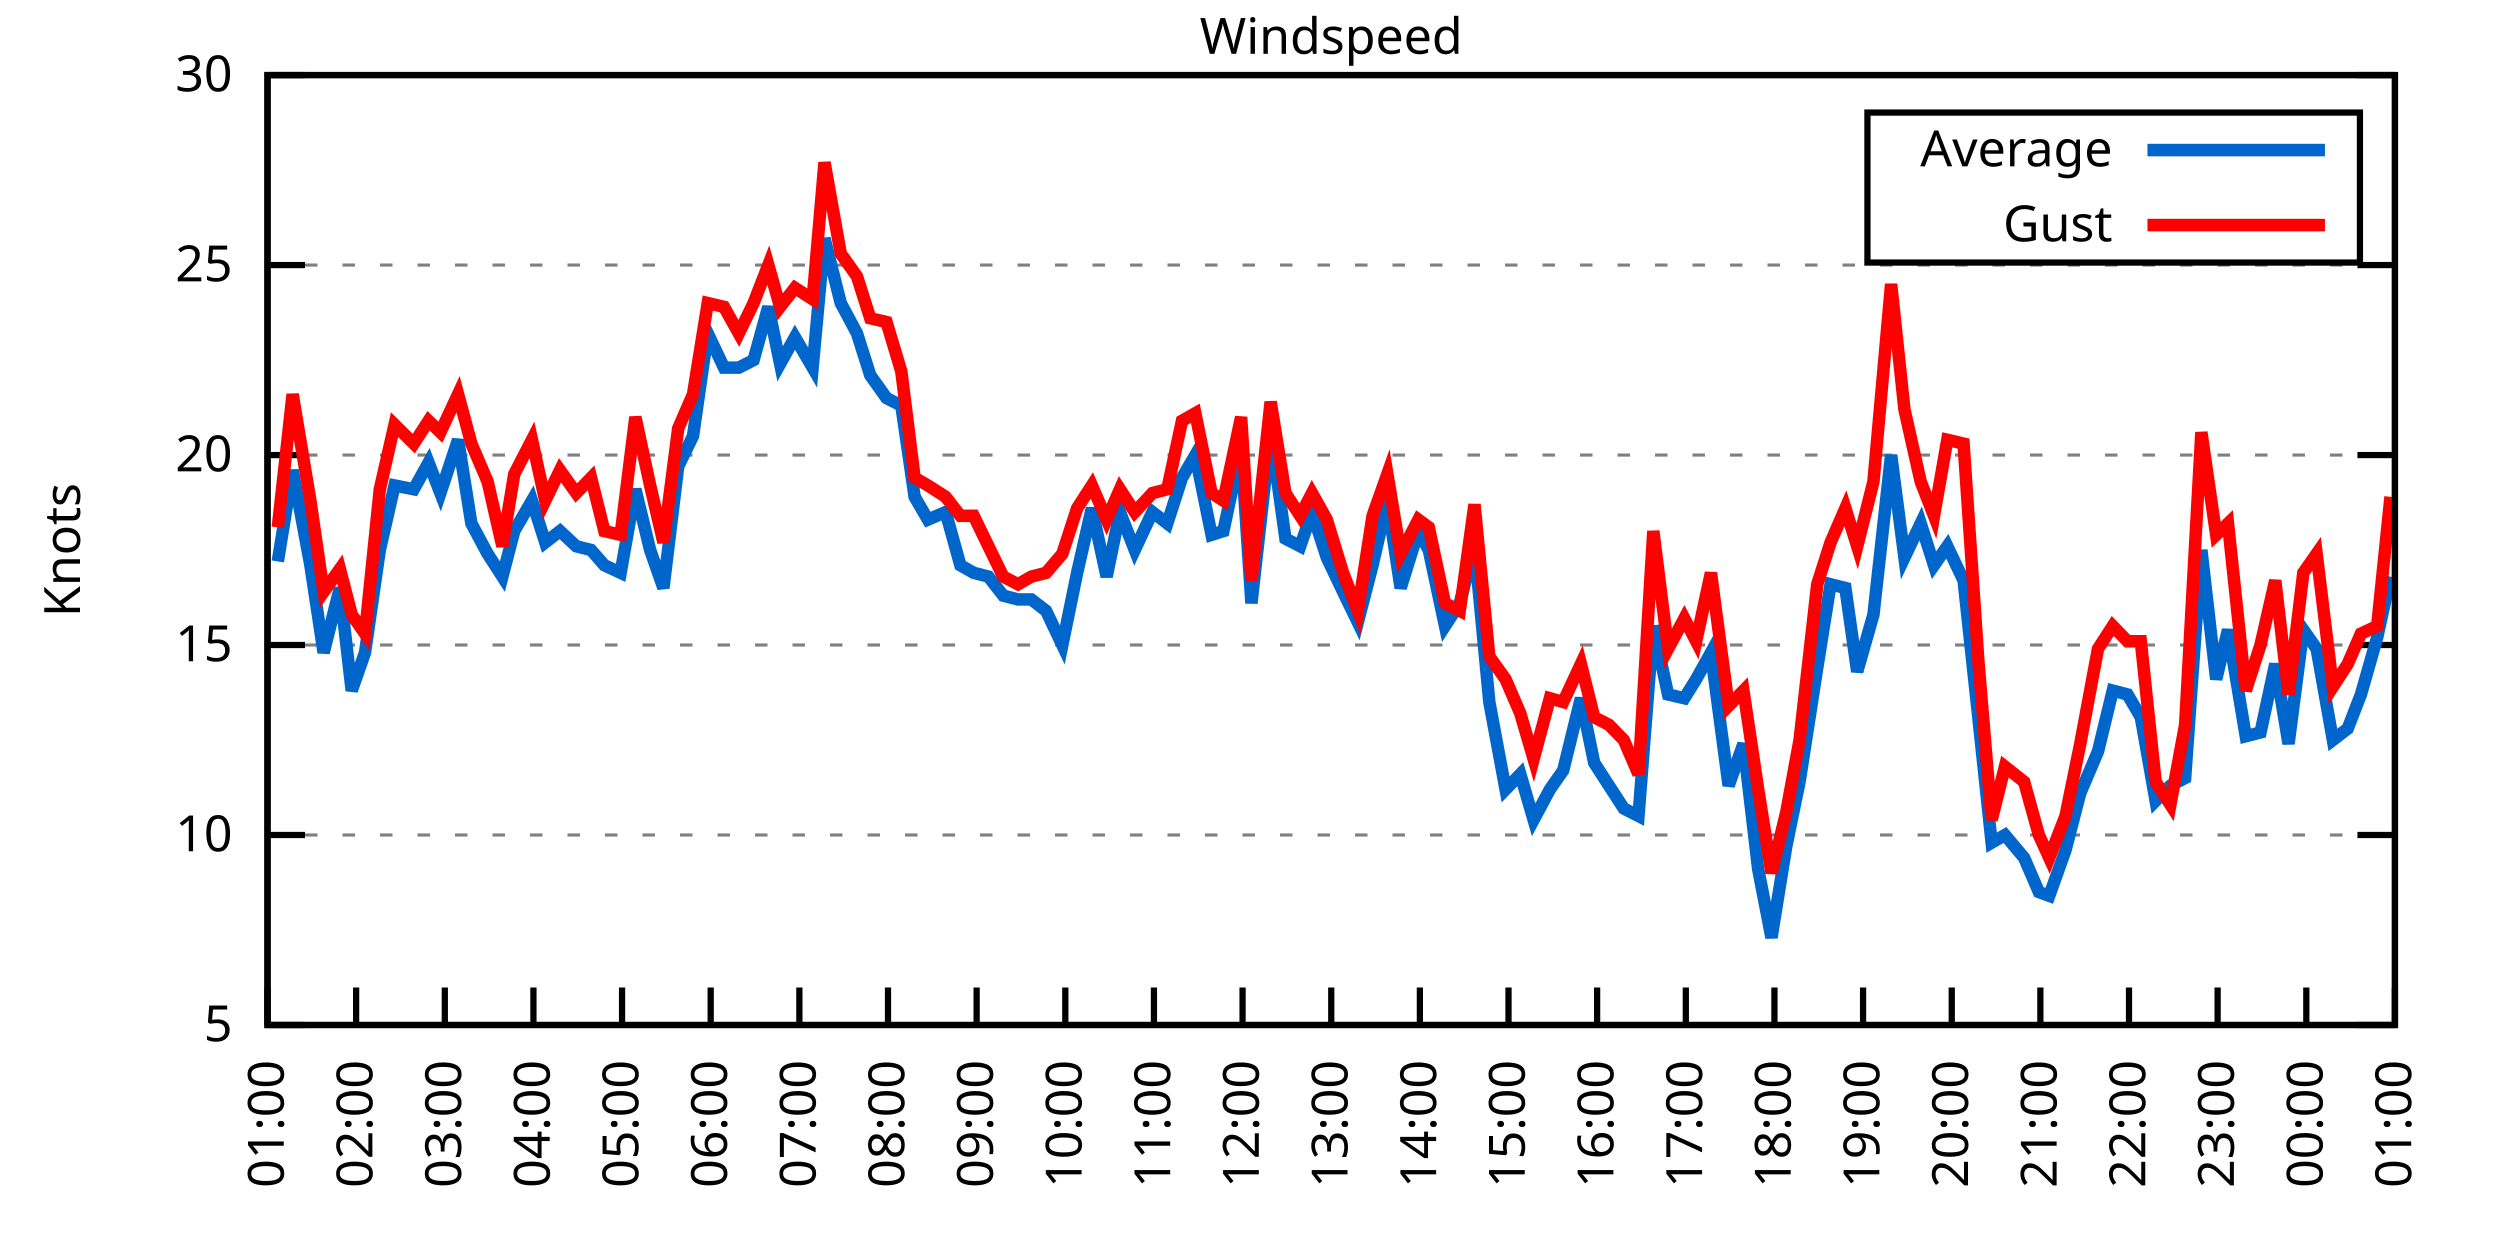
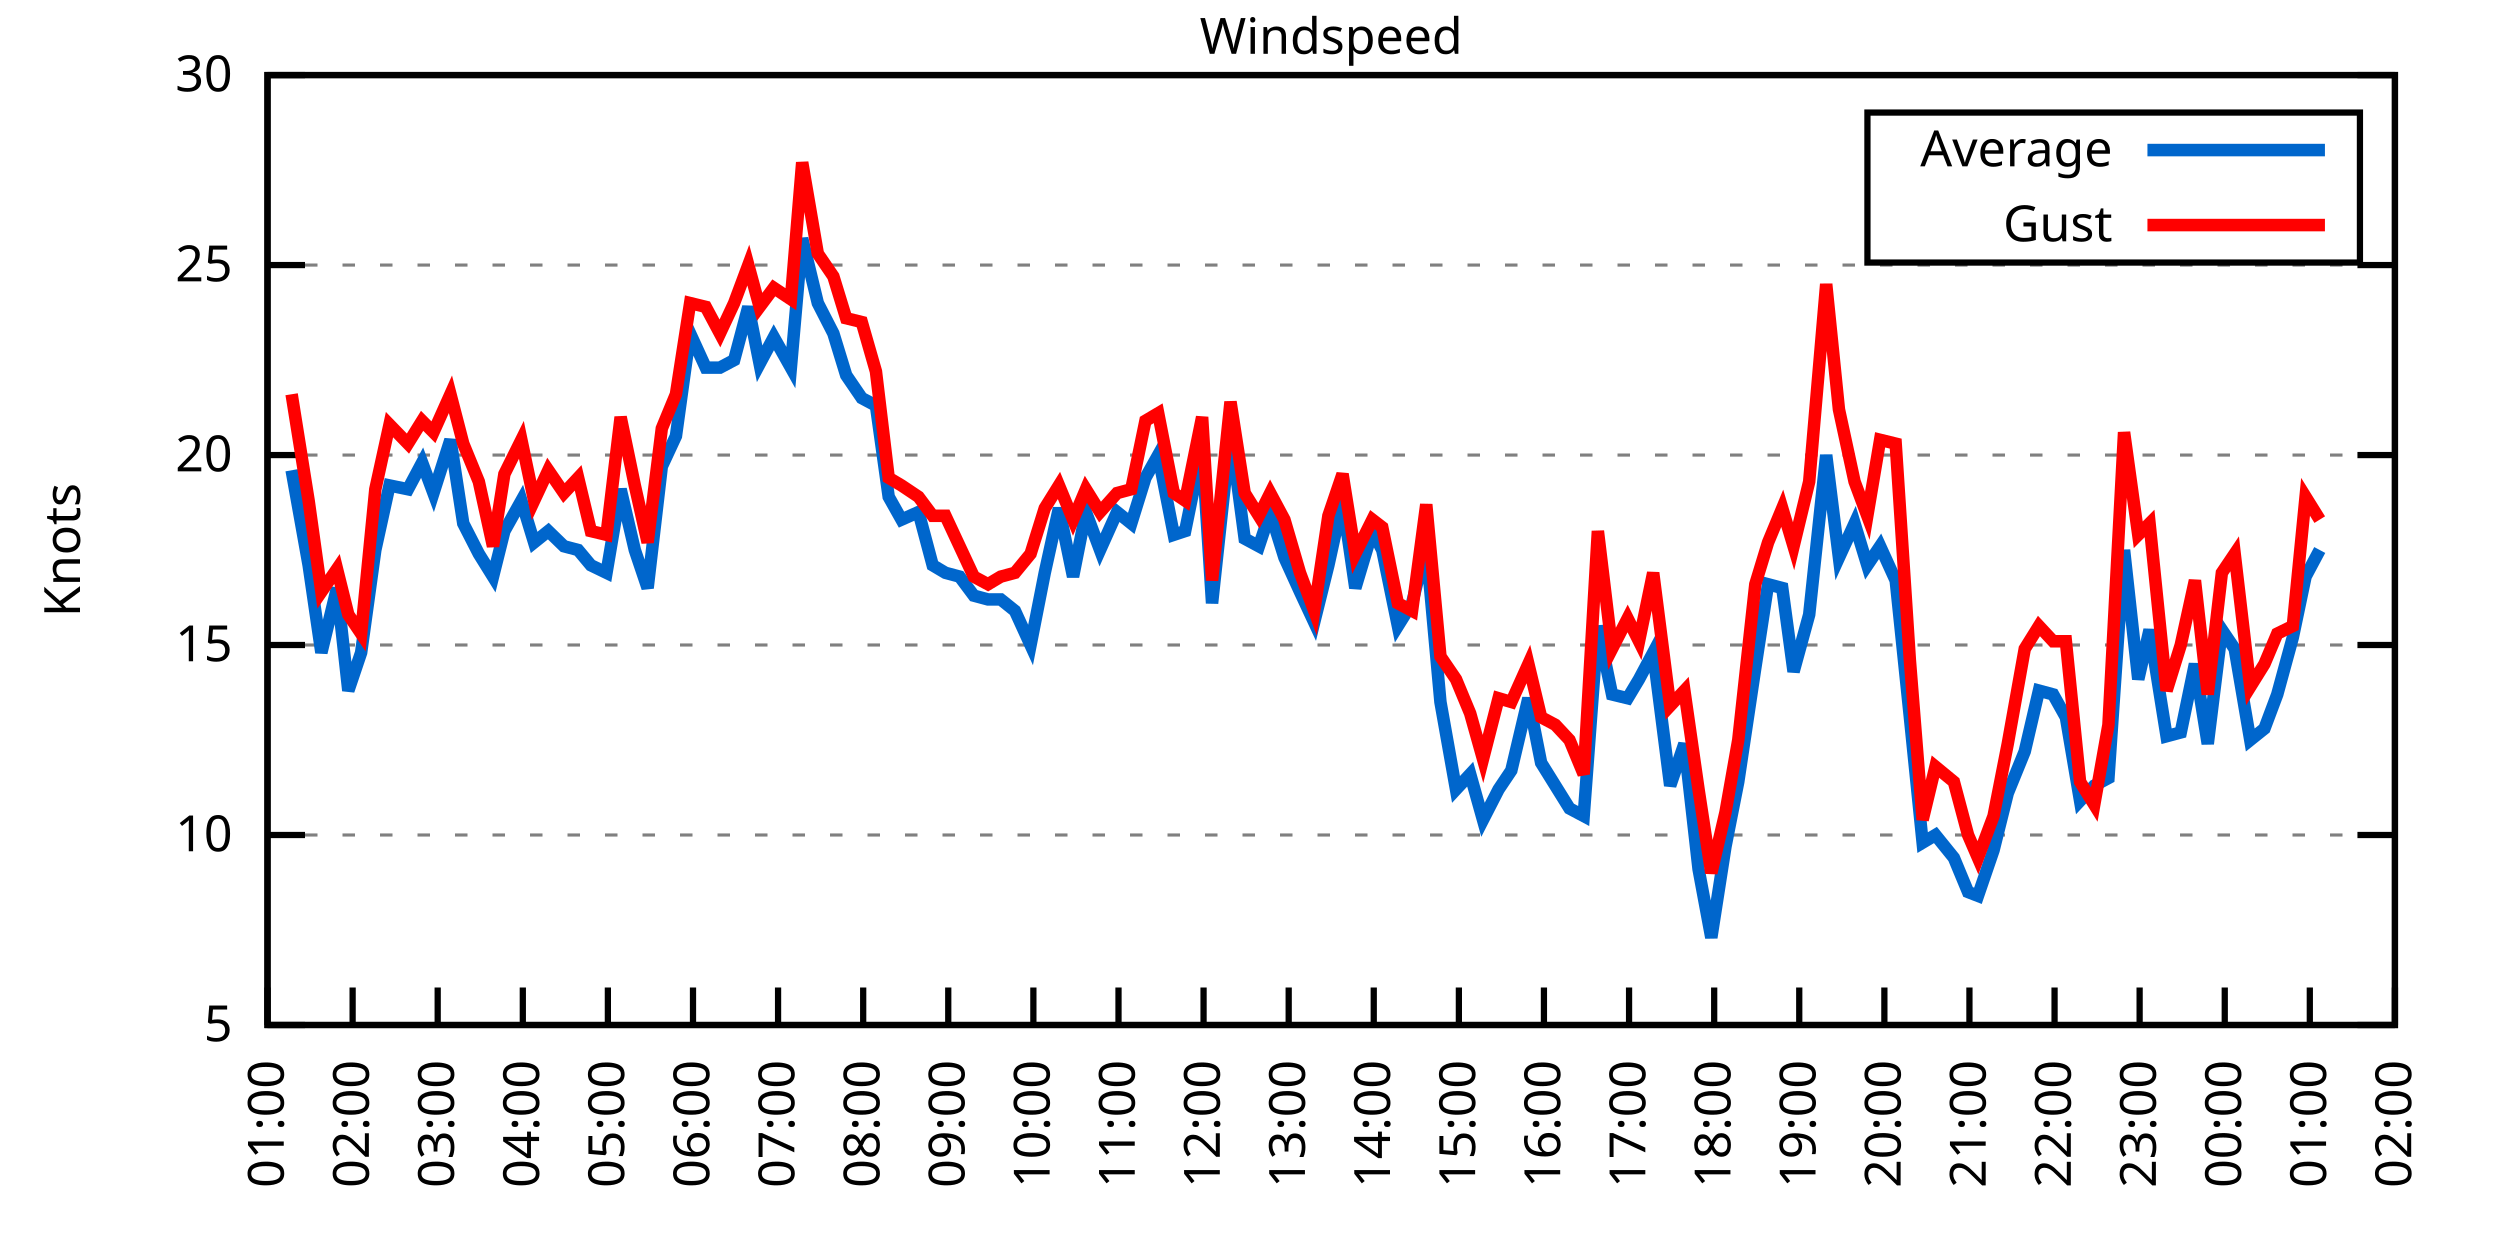
<svg xmlns="http://www.w3.org/2000/svg" xmlns:xlink="http://www.w3.org/1999/xlink" width="400" height="200" viewBox="0 0 400 200">
  <g id="gnuplot_canvas">
    <rect x="0" y="0" width="400" height="200" fill="none" />
    <defs>
      <circle id="gpDot" r="0.5" stroke-width="0.5" stroke="currentColor" />
      <path id="gpPt0" stroke-width="0.333" stroke="currentColor" d="M-1,0 h2 M0,-1 v2" />
      <path id="gpPt1" stroke-width="0.333" stroke="currentColor" d="M-1,-1 L1,1 M1,-1 L-1,1" />
      <path id="gpPt2" stroke-width="0.333" stroke="currentColor" d="M-1,0 L1,0 M0,-1 L0,1 M-1,-1 L1,1 M-1,1 L1,-1" />
      <rect id="gpPt3" stroke-width="0.333" stroke="currentColor" x="-1" y="-1" width="2" height="2" />
      <rect id="gpPt4" stroke-width="0.333" stroke="currentColor" fill="currentColor" x="-1" y="-1" width="2" height="2" />
      <circle id="gpPt5" stroke-width="0.333" stroke="currentColor" cx="0" cy="0" r="1" />
      <use xlink:href="#gpPt5" id="gpPt6" fill="currentColor" stroke="none" />
      <path id="gpPt7" stroke-width="0.333" stroke="currentColor" d="M0,-1.33 L-1.33,0.67 L1.33,0.67 z" />
      <use xlink:href="#gpPt7" id="gpPt8" fill="currentColor" stroke="none" />
      <use xlink:href="#gpPt7" id="gpPt9" stroke="currentColor" transform="rotate(180)" />
      <use xlink:href="#gpPt9" id="gpPt10" fill="currentColor" stroke="none" />
      <use xlink:href="#gpPt3" id="gpPt11" stroke="currentColor" transform="rotate(45)" />
      <use xlink:href="#gpPt11" id="gpPt12" fill="currentColor" stroke="none" />
      <path id="gpPt13" stroke-width="0.333" stroke="currentColor" d="M0,1.330 L1.265,0.411 L0.782,-1.067 L-0.782,-1.076 L-1.265,0.411 z" />
      <use xlink:href="#gpPt13" id="gpPt14" fill="currentColor" stroke="none" />
      <filter id="textbox" filterUnits="objectBoundingBox" x="0" y="0" height="1" width="1">
        <feFlood flood-color="white" flood-opacity="1" result="bgnd" />
        <feComposite in="SourceGraphic" in2="bgnd" operator="atop" />
      </filter>
      <filter id="greybox" filterUnits="objectBoundingBox" x="0" y="0" height="1" width="1">
        <feFlood flood-color="lightgrey" flood-opacity="1" result="grey" />
        <feComposite in="SourceGraphic" in2="grey" operator="atop" />
      </filter>
    </defs>
    <g fill="none" color="white" stroke="currentColor" stroke-width="1.00" stroke-linecap="butt" stroke-linejoin="miter">
</g>
    <g fill="none" color="black" stroke="currentColor" stroke-width="1.00" stroke-linecap="butt" stroke-linejoin="miter">
      <g stroke="none" shape-rendering="crispEdges">
        <polygon fill="rgb(255, 255, 255)" points="42.80,164.00 383.18,164.00 383.18,12.02 42.80,12.02 " />
      </g>
    </g>
    <g fill="none" color="black" stroke="currentColor" stroke-width="1.00" stroke-linecap="butt" stroke-linejoin="miter">
</g>
    <g fill="none" color="black" stroke="black" stroke-width="0.50" stroke-linecap="butt" stroke-linejoin="miter">
</g>
    <g fill="none" color="gray" stroke="currentColor" stroke-width="0.50" stroke-linecap="butt" stroke-linejoin="miter">
      <path stroke="gray" stroke-dasharray="2,4" class="gridline" d="M42.80,164.00 L383.19,164.00  " />
    </g>
    <g fill="none" color="gray" stroke="gray" stroke-width="1.00" stroke-linecap="butt" stroke-linejoin="miter">
</g>
    <g fill="none" color="black" stroke="currentColor" stroke-width="1.00" stroke-linecap="butt" stroke-linejoin="miter">
      <path stroke="black" d="M42.80,164.00 L48.80,164.00 M383.19,164.00 L377.19,164.00  " />
      <g transform="translate(37.20,166.60)" stroke="none" fill="black" font-family="Sans" font-size="8.00" text-anchor="end">
        <text>
          <tspan font-family="Sans"> 5</tspan>
        </text>
      </g>
    </g>
    <g fill="none" color="black" stroke="currentColor" stroke-width="1.00" stroke-linecap="butt" stroke-linejoin="miter">
</g>
    <g fill="none" color="black" stroke="black" stroke-width="0.50" stroke-linecap="butt" stroke-linejoin="miter">
</g>
    <g fill="none" color="gray" stroke="currentColor" stroke-width="0.50" stroke-linecap="butt" stroke-linejoin="miter">
      <path stroke="gray" stroke-dasharray="2,4" class="gridline" d="M42.80,133.60 L383.19,133.60  " />
    </g>
    <g fill="none" color="gray" stroke="gray" stroke-width="1.00" stroke-linecap="butt" stroke-linejoin="miter">
</g>
    <g fill="none" color="black" stroke="currentColor" stroke-width="1.00" stroke-linecap="butt" stroke-linejoin="miter">
      <path stroke="black" d="M42.80,133.60 L48.80,133.60 M383.19,133.60 L377.19,133.60  " />
      <g transform="translate(37.20,136.20)" stroke="none" fill="black" font-family="Sans" font-size="8.00" text-anchor="end">
        <text>
          <tspan font-family="Sans"> 10</tspan>
        </text>
      </g>
    </g>
    <g fill="none" color="black" stroke="currentColor" stroke-width="1.00" stroke-linecap="butt" stroke-linejoin="miter">
</g>
    <g fill="none" color="black" stroke="black" stroke-width="0.50" stroke-linecap="butt" stroke-linejoin="miter">
</g>
    <g fill="none" color="gray" stroke="currentColor" stroke-width="0.50" stroke-linecap="butt" stroke-linejoin="miter">
      <path stroke="gray" stroke-dasharray="2,4" class="gridline" d="M42.80,103.20 L383.19,103.20  " />
    </g>
    <g fill="none" color="gray" stroke="gray" stroke-width="1.00" stroke-linecap="butt" stroke-linejoin="miter">
</g>
    <g fill="none" color="black" stroke="currentColor" stroke-width="1.00" stroke-linecap="butt" stroke-linejoin="miter">
      <path stroke="black" d="M42.80,103.20 L48.80,103.20 M383.19,103.20 L377.19,103.20  " />
      <g transform="translate(37.20,105.80)" stroke="none" fill="black" font-family="Sans" font-size="8.00" text-anchor="end">
        <text>
          <tspan font-family="Sans"> 15</tspan>
        </text>
      </g>
    </g>
    <g fill="none" color="black" stroke="currentColor" stroke-width="1.00" stroke-linecap="butt" stroke-linejoin="miter">
</g>
    <g fill="none" color="black" stroke="black" stroke-width="0.50" stroke-linecap="butt" stroke-linejoin="miter">
</g>
    <g fill="none" color="gray" stroke="currentColor" stroke-width="0.50" stroke-linecap="butt" stroke-linejoin="miter">
      <path stroke="gray" stroke-dasharray="2,4" class="gridline" d="M42.80,72.81 L383.19,72.81  " />
    </g>
    <g fill="none" color="gray" stroke="gray" stroke-width="1.00" stroke-linecap="butt" stroke-linejoin="miter">
</g>
    <g fill="none" color="black" stroke="currentColor" stroke-width="1.00" stroke-linecap="butt" stroke-linejoin="miter">
      <path stroke="black" d="M42.80,72.81 L48.80,72.81 M383.19,72.81 L377.19,72.81  " />
      <g transform="translate(37.20,75.41)" stroke="none" fill="black" font-family="Sans" font-size="8.00" text-anchor="end">
        <text>
          <tspan font-family="Sans"> 20</tspan>
        </text>
      </g>
    </g>
    <g fill="none" color="black" stroke="currentColor" stroke-width="1.00" stroke-linecap="butt" stroke-linejoin="miter">
</g>
    <g fill="none" color="black" stroke="black" stroke-width="0.50" stroke-linecap="butt" stroke-linejoin="miter">
</g>
    <g fill="none" color="gray" stroke="currentColor" stroke-width="0.50" stroke-linecap="butt" stroke-linejoin="miter">
      <path stroke="gray" stroke-dasharray="2,4" class="gridline" d="M42.80,42.41 L383.19,42.41  " />
    </g>
    <g fill="none" color="gray" stroke="gray" stroke-width="1.00" stroke-linecap="butt" stroke-linejoin="miter">
</g>
    <g fill="none" color="black" stroke="currentColor" stroke-width="1.00" stroke-linecap="butt" stroke-linejoin="miter">
      <path stroke="black" d="M42.80,42.41 L48.80,42.41 M383.19,42.41 L377.19,42.41  " />
      <g transform="translate(37.20,45.01)" stroke="none" fill="black" font-family="Sans" font-size="8.00" text-anchor="end">
        <text>
          <tspan font-family="Sans"> 25</tspan>
        </text>
      </g>
    </g>
    <g fill="none" color="black" stroke="currentColor" stroke-width="1.00" stroke-linecap="butt" stroke-linejoin="miter">
</g>
    <g fill="none" color="black" stroke="black" stroke-width="0.50" stroke-linecap="butt" stroke-linejoin="miter">
</g>
    <g fill="none" color="gray" stroke="currentColor" stroke-width="0.50" stroke-linecap="butt" stroke-linejoin="miter">
      <path stroke="gray" stroke-dasharray="2,4" class="gridline" d="M42.80,12.01 L383.19,12.01  " />
    </g>
    <g fill="none" color="gray" stroke="gray" stroke-width="1.00" stroke-linecap="butt" stroke-linejoin="miter">
</g>
    <g fill="none" color="black" stroke="currentColor" stroke-width="1.00" stroke-linecap="butt" stroke-linejoin="miter">
      <path stroke="black" d="M42.80,12.01 L48.80,12.01 M383.19,12.01 L377.19,12.01  " />
      <g transform="translate(37.20,14.61)" stroke="none" fill="black" font-family="Sans" font-size="8.00" text-anchor="end">
        <text>
          <tspan font-family="Sans"> 30</tspan>
        </text>
      </g>
    </g>
    <g fill="none" color="black" stroke="currentColor" stroke-width="1.00" stroke-linecap="butt" stroke-linejoin="miter">
      <path stroke="black" d="M42.80,164.00 L42.80,158.00  " />
      <g transform="translate(45.40,169.60) rotate(270.00)" stroke="none" fill="black" font-family="Sans" font-size="8.00" text-anchor="end">
        <text>
          <tspan font-family="Sans">01:00</tspan>
        </text>
      </g>
    </g>
    <g fill="none" color="black" stroke="currentColor" stroke-width="1.00" stroke-linecap="butt" stroke-linejoin="miter">
-       <path stroke="black" d="M56.98,164.00 L56.98,158.00  " />
-       <g transform="translate(59.58,169.60) rotate(270.00)" stroke="none" fill="black" font-family="Sans" font-size="8.00" text-anchor="end">
+       <path stroke="black" d="M56.42,164.00 L56.42,158.00  " />
+       <g transform="translate(59.02,169.60) rotate(270.00)" stroke="none" fill="black" font-family="Sans" font-size="8.00" text-anchor="end">
        <text>
          <tspan font-family="Sans">02:00</tspan>
        </text>
      </g>
    </g>
    <g fill="none" color="black" stroke="currentColor" stroke-width="1.00" stroke-linecap="butt" stroke-linejoin="miter">
-       <path stroke="black" d="M71.17,164.00 L71.17,158.00  " />
-       <g transform="translate(73.77,169.60) rotate(270.00)" stroke="none" fill="black" font-family="Sans" font-size="8.00" text-anchor="end">
+       <path stroke="black" d="M70.03,164.00 L70.03,158.00  " />
+       <g transform="translate(72.63,169.60) rotate(270.00)" stroke="none" fill="black" font-family="Sans" font-size="8.00" text-anchor="end">
        <text>
          <tspan font-family="Sans">03:00</tspan>
        </text>
      </g>
    </g>
    <g fill="none" color="black" stroke="currentColor" stroke-width="1.00" stroke-linecap="butt" stroke-linejoin="miter">
-       <path stroke="black" d="M85.35,164.00 L85.35,158.00  " />
-       <g transform="translate(87.95,169.60) rotate(270.00)" stroke="none" fill="black" font-family="Sans" font-size="8.00" text-anchor="end">
+       <path stroke="black" d="M83.65,164.00 L83.65,158.00  " />
+       <g transform="translate(86.25,169.60) rotate(270.00)" stroke="none" fill="black" font-family="Sans" font-size="8.00" text-anchor="end">
        <text>
          <tspan font-family="Sans">04:00</tspan>
        </text>
      </g>
    </g>
    <g fill="none" color="black" stroke="currentColor" stroke-width="1.00" stroke-linecap="butt" stroke-linejoin="miter">
-       <path stroke="black" d="M99.53,164.00 L99.53,158.00  " />
-       <g transform="translate(102.13,169.60) rotate(270.00)" stroke="none" fill="black" font-family="Sans" font-size="8.00" text-anchor="end">
+       <path stroke="black" d="M97.26,164.00 L97.26,158.00  " />
+       <g transform="translate(99.86,169.60) rotate(270.00)" stroke="none" fill="black" font-family="Sans" font-size="8.00" text-anchor="end">
        <text>
          <tspan font-family="Sans">05:00</tspan>
        </text>
      </g>
    </g>
    <g fill="none" color="black" stroke="currentColor" stroke-width="1.00" stroke-linecap="butt" stroke-linejoin="miter">
-       <path stroke="black" d="M113.71,164.00 L113.71,158.00  " />
-       <g transform="translate(116.31,169.60) rotate(270.00)" stroke="none" fill="black" font-family="Sans" font-size="8.00" text-anchor="end">
+       <path stroke="black" d="M110.88,164.00 L110.88,158.00  " />
+       <g transform="translate(113.48,169.60) rotate(270.00)" stroke="none" fill="black" font-family="Sans" font-size="8.00" text-anchor="end">
        <text>
          <tspan font-family="Sans">06:00</tspan>
        </text>
      </g>
    </g>
    <g fill="none" color="black" stroke="currentColor" stroke-width="1.00" stroke-linecap="butt" stroke-linejoin="miter">
-       <path stroke="black" d="M127.90,164.00 L127.90,158.00  " />
-       <g transform="translate(130.50,169.60) rotate(270.00)" stroke="none" fill="black" font-family="Sans" font-size="8.00" text-anchor="end">
+       <path stroke="black" d="M124.49,164.00 L124.49,158.00  " />
+       <g transform="translate(127.09,169.60) rotate(270.00)" stroke="none" fill="black" font-family="Sans" font-size="8.00" text-anchor="end">
        <text>
          <tspan font-family="Sans">07:00</tspan>
        </text>
      </g>
    </g>
    <g fill="none" color="black" stroke="currentColor" stroke-width="1.00" stroke-linecap="butt" stroke-linejoin="miter">
-       <path stroke="black" d="M142.08,164.00 L142.08,158.00  " />
-       <g transform="translate(144.68,169.60) rotate(270.00)" stroke="none" fill="black" font-family="Sans" font-size="8.00" text-anchor="end">
+       <path stroke="black" d="M138.11,164.00 L138.11,158.00  " />
+       <g transform="translate(140.71,169.60) rotate(270.00)" stroke="none" fill="black" font-family="Sans" font-size="8.00" text-anchor="end">
        <text>
          <tspan font-family="Sans">08:00</tspan>
        </text>
      </g>
    </g>
    <g fill="none" color="black" stroke="currentColor" stroke-width="1.00" stroke-linecap="butt" stroke-linejoin="miter">
-       <path stroke="black" d="M156.26,164.00 L156.26,158.00  " />
-       <g transform="translate(158.86,169.60) rotate(270.00)" stroke="none" fill="black" font-family="Sans" font-size="8.00" text-anchor="end">
+       <path stroke="black" d="M151.72,164.00 L151.72,158.00  " />
+       <g transform="translate(154.32,169.60) rotate(270.00)" stroke="none" fill="black" font-family="Sans" font-size="8.00" text-anchor="end">
        <text>
          <tspan font-family="Sans">09:00</tspan>
        </text>
      </g>
    </g>
    <g fill="none" color="black" stroke="currentColor" stroke-width="1.00" stroke-linecap="butt" stroke-linejoin="miter">
-       <path stroke="black" d="M170.45,164.00 L170.45,158.00  " />
-       <g transform="translate(173.05,169.60) rotate(270.00)" stroke="none" fill="black" font-family="Sans" font-size="8.00" text-anchor="end">
+       <path stroke="black" d="M165.34,164.00 L165.34,158.00  " />
+       <g transform="translate(167.94,169.60) rotate(270.00)" stroke="none" fill="black" font-family="Sans" font-size="8.00" text-anchor="end">
        <text>
          <tspan font-family="Sans">10:00</tspan>
        </text>
      </g>
    </g>
    <g fill="none" color="black" stroke="currentColor" stroke-width="1.00" stroke-linecap="butt" stroke-linejoin="miter">
-       <path stroke="black" d="M184.63,164.00 L184.63,158.00  " />
-       <g transform="translate(187.23,169.60) rotate(270.00)" stroke="none" fill="black" font-family="Sans" font-size="8.00" text-anchor="end">
+       <path stroke="black" d="M178.96,164.00 L178.96,158.00  " />
+       <g transform="translate(181.56,169.60) rotate(270.00)" stroke="none" fill="black" font-family="Sans" font-size="8.00" text-anchor="end">
        <text>
          <tspan font-family="Sans">11:00</tspan>
        </text>
      </g>
    </g>
    <g fill="none" color="black" stroke="currentColor" stroke-width="1.00" stroke-linecap="butt" stroke-linejoin="miter">
-       <path stroke="black" d="M198.81,164.00 L198.81,158.00  " />
-       <g transform="translate(201.41,169.60) rotate(270.00)" stroke="none" fill="black" font-family="Sans" font-size="8.00" text-anchor="end">
+       <path stroke="black" d="M192.57,164.00 L192.57,158.00  " />
+       <g transform="translate(195.17,169.60) rotate(270.00)" stroke="none" fill="black" font-family="Sans" font-size="8.00" text-anchor="end">
        <text>
          <tspan font-family="Sans">12:00</tspan>
        </text>
      </g>
    </g>
    <g fill="none" color="black" stroke="currentColor" stroke-width="1.00" stroke-linecap="butt" stroke-linejoin="miter">
-       <path stroke="black" d="M213.00,164.00 L213.00,158.00  " />
-       <g transform="translate(215.60,169.60) rotate(270.00)" stroke="none" fill="black" font-family="Sans" font-size="8.00" text-anchor="end">
+       <path stroke="black" d="M206.19,164.00 L206.19,158.00  " />
+       <g transform="translate(208.79,169.60) rotate(270.00)" stroke="none" fill="black" font-family="Sans" font-size="8.00" text-anchor="end">
        <text>
          <tspan font-family="Sans">13:00</tspan>
        </text>
      </g>
    </g>
    <g fill="none" color="black" stroke="currentColor" stroke-width="1.00" stroke-linecap="butt" stroke-linejoin="miter">
-       <path stroke="black" d="M227.18,164.00 L227.18,158.00  " />
-       <g transform="translate(229.78,169.60) rotate(270.00)" stroke="none" fill="black" font-family="Sans" font-size="8.00" text-anchor="end">
+       <path stroke="black" d="M219.80,164.00 L219.80,158.00  " />
+       <g transform="translate(222.40,169.60) rotate(270.00)" stroke="none" fill="black" font-family="Sans" font-size="8.00" text-anchor="end">
        <text>
          <tspan font-family="Sans">14:00</tspan>
        </text>
      </g>
    </g>
    <g fill="none" color="black" stroke="currentColor" stroke-width="1.00" stroke-linecap="butt" stroke-linejoin="miter">
-       <path stroke="black" d="M241.36,164.00 L241.36,158.00  " />
-       <g transform="translate(243.96,169.60) rotate(270.00)" stroke="none" fill="black" font-family="Sans" font-size="8.00" text-anchor="end">
+       <path stroke="black" d="M233.42,164.00 L233.42,158.00  " />
+       <g transform="translate(236.02,169.60) rotate(270.00)" stroke="none" fill="black" font-family="Sans" font-size="8.00" text-anchor="end">
        <text>
          <tspan font-family="Sans">15:00</tspan>
        </text>
      </g>
    </g>
    <g fill="none" color="black" stroke="currentColor" stroke-width="1.00" stroke-linecap="butt" stroke-linejoin="miter">
-       <path stroke="black" d="M255.54,164.00 L255.54,158.00  " />
-       <g transform="translate(258.14,169.60) rotate(270.00)" stroke="none" fill="black" font-family="Sans" font-size="8.00" text-anchor="end">
+       <path stroke="black" d="M247.03,164.00 L247.03,158.00  " />
+       <g transform="translate(249.63,169.60) rotate(270.00)" stroke="none" fill="black" font-family="Sans" font-size="8.00" text-anchor="end">
        <text>
          <tspan font-family="Sans">16:00</tspan>
        </text>
      </g>
    </g>
    <g fill="none" color="black" stroke="currentColor" stroke-width="1.00" stroke-linecap="butt" stroke-linejoin="miter">
-       <path stroke="black" d="M269.73,164.00 L269.73,158.00  " />
-       <g transform="translate(272.33,169.60) rotate(270.00)" stroke="none" fill="black" font-family="Sans" font-size="8.00" text-anchor="end">
+       <path stroke="black" d="M260.65,164.00 L260.65,158.00  " />
+       <g transform="translate(263.25,169.60) rotate(270.00)" stroke="none" fill="black" font-family="Sans" font-size="8.00" text-anchor="end">
        <text>
          <tspan font-family="Sans">17:00</tspan>
        </text>
      </g>
    </g>
    <g fill="none" color="black" stroke="currentColor" stroke-width="1.00" stroke-linecap="butt" stroke-linejoin="miter">
-       <path stroke="black" d="M283.91,164.00 L283.91,158.00  " />
-       <g transform="translate(286.51,169.60) rotate(270.00)" stroke="none" fill="black" font-family="Sans" font-size="8.00" text-anchor="end">
+       <path stroke="black" d="M274.27,164.00 L274.27,158.00  " />
+       <g transform="translate(276.87,169.60) rotate(270.00)" stroke="none" fill="black" font-family="Sans" font-size="8.00" text-anchor="end">
        <text>
          <tspan font-family="Sans">18:00</tspan>
        </text>
      </g>
    </g>
    <g fill="none" color="black" stroke="currentColor" stroke-width="1.00" stroke-linecap="butt" stroke-linejoin="miter">
-       <path stroke="black" d="M298.09,164.00 L298.09,158.00  " />
-       <g transform="translate(300.69,169.60) rotate(270.00)" stroke="none" fill="black" font-family="Sans" font-size="8.00" text-anchor="end">
+       <path stroke="black" d="M287.88,164.00 L287.88,158.00  " />
+       <g transform="translate(290.48,169.60) rotate(270.00)" stroke="none" fill="black" font-family="Sans" font-size="8.00" text-anchor="end">
        <text>
          <tspan font-family="Sans">19:00</tspan>
        </text>
      </g>
    </g>
    <g fill="none" color="black" stroke="currentColor" stroke-width="1.00" stroke-linecap="butt" stroke-linejoin="miter">
-       <path stroke="black" d="M312.28,164.00 L312.28,158.00  " />
-       <g transform="translate(314.88,169.60) rotate(270.00)" stroke="none" fill="black" font-family="Sans" font-size="8.00" text-anchor="end">
+       <path stroke="black" d="M301.50,164.00 L301.50,158.00  " />
+       <g transform="translate(304.10,169.60) rotate(270.00)" stroke="none" fill="black" font-family="Sans" font-size="8.00" text-anchor="end">
        <text>
          <tspan font-family="Sans">20:00</tspan>
        </text>
      </g>
    </g>
    <g fill="none" color="black" stroke="currentColor" stroke-width="1.00" stroke-linecap="butt" stroke-linejoin="miter">
-       <path stroke="black" d="M326.46,164.00 L326.46,158.00  " />
-       <g transform="translate(329.06,169.60) rotate(270.00)" stroke="none" fill="black" font-family="Sans" font-size="8.00" text-anchor="end">
+       <path stroke="black" d="M315.11,164.00 L315.11,158.00  " />
+       <g transform="translate(317.71,169.60) rotate(270.00)" stroke="none" fill="black" font-family="Sans" font-size="8.00" text-anchor="end">
        <text>
          <tspan font-family="Sans">21:00</tspan>
        </text>
      </g>
    </g>
    <g fill="none" color="black" stroke="currentColor" stroke-width="1.00" stroke-linecap="butt" stroke-linejoin="miter">
-       <path stroke="black" d="M340.64,164.00 L340.64,158.00  " />
-       <g transform="translate(343.24,169.60) rotate(270.00)" stroke="none" fill="black" font-family="Sans" font-size="8.00" text-anchor="end">
+       <path stroke="black" d="M328.73,164.00 L328.73,158.00  " />
+       <g transform="translate(331.33,169.60) rotate(270.00)" stroke="none" fill="black" font-family="Sans" font-size="8.00" text-anchor="end">
        <text>
          <tspan font-family="Sans">22:00</tspan>
        </text>
      </g>
    </g>
    <g fill="none" color="black" stroke="currentColor" stroke-width="1.00" stroke-linecap="butt" stroke-linejoin="miter">
-       <path stroke="black" d="M354.82,164.00 L354.82,158.00  " />
-       <g transform="translate(357.42,169.60) rotate(270.00)" stroke="none" fill="black" font-family="Sans" font-size="8.00" text-anchor="end">
+       <path stroke="black" d="M342.34,164.00 L342.34,158.00  " />
+       <g transform="translate(344.94,169.60) rotate(270.00)" stroke="none" fill="black" font-family="Sans" font-size="8.00" text-anchor="end">
        <text>
          <tspan font-family="Sans">23:00</tspan>
        </text>
      </g>
    </g>
    <g fill="none" color="black" stroke="currentColor" stroke-width="1.00" stroke-linecap="butt" stroke-linejoin="miter">
-       <path stroke="black" d="M369.01,164.00 L369.01,158.00  " />
-       <g transform="translate(371.61,169.60) rotate(270.00)" stroke="none" fill="black" font-family="Sans" font-size="8.00" text-anchor="end">
+       <path stroke="black" d="M355.96,164.00 L355.96,158.00  " />
+       <g transform="translate(358.56,169.60) rotate(270.00)" stroke="none" fill="black" font-family="Sans" font-size="8.00" text-anchor="end">
        <text>
          <tspan font-family="Sans">00:00</tspan>
+         </text>
+       </g>
+     </g>
+     <g fill="none" color="black" stroke="currentColor" stroke-width="1.00" stroke-linecap="butt" stroke-linejoin="miter">
+       <path stroke="black" d="M369.57,164.00 L369.57,158.00  " />
+       <g transform="translate(372.17,169.60) rotate(270.00)" stroke="none" fill="black" font-family="Sans" font-size="8.00" text-anchor="end">
+         <text>
+           <tspan font-family="Sans">01:00</tspan>
        </text>
      </g>
    </g>
    <g fill="none" color="black" stroke="currentColor" stroke-width="1.00" stroke-linecap="butt" stroke-linejoin="miter">
      <path stroke="black" d="M383.19,164.00 L383.19,158.00  " />
      <g transform="translate(385.79,169.60) rotate(270.00)" stroke="none" fill="black" font-family="Sans" font-size="8.00" text-anchor="end">
        <text>
-           <tspan font-family="Sans">01:00</tspan>
+           <tspan font-family="Sans">02:00</tspan>
        </text>
      </g>
    </g>
    <g fill="none" color="black" stroke="currentColor" stroke-width="1.00" stroke-linecap="butt" stroke-linejoin="miter">
</g>
    <g fill="none" color="black" stroke="currentColor" stroke-width="1.00" stroke-linecap="butt" stroke-linejoin="miter">
      <path stroke="black" d="M42.80,12.01 L42.80,164.00 L383.19,164.00 L383.19,12.01 L42.80,12.01 Z  " />
    </g>
    <g fill="none" color="black" stroke="currentColor" stroke-width="1.00" stroke-linecap="butt" stroke-linejoin="miter">
</g>
    <g fill="none" color="black" stroke="currentColor" stroke-width="1.00" stroke-linecap="butt" stroke-linejoin="miter">
      <path stroke="black" d="M298.79,42.01 L298.79,18.01 L377.59,18.01 L377.59,42.01 L298.79,42.01 Z  " />
    </g>
    <g id="Windspeed_plot_1">
      <g fill="none" color="white" stroke="black" stroke-width="2.00" stroke-linecap="butt" stroke-linejoin="miter">
</g>
      <g fill="none" color="black" stroke="currentColor" stroke-width="2.00" stroke-linecap="butt" stroke-linejoin="miter">
        <g transform="translate(337.99,26.61)" stroke="none" fill="black" font-family="Sans" font-size="8.00" text-anchor="end">
          <text>
            <tspan font-family="Sans">Average</tspan>
          </text>
        </g>
      </g>
      <g fill="none" color="black" stroke="currentColor" stroke-width="2.00" stroke-linecap="butt" stroke-linejoin="miter">
-         <path stroke="rgb(  0, 102, 204)" d="M343.59,24.01 L371.99,24.01 M44.45,89.83 L46.82,75.24 L49.66,90.44 L51.78,104.42 L54.38,94.08 L56.27,110.50   L58.40,104.42 L60.77,88.00 L63.13,77.67 L66.20,78.28 L68.57,74.02 L70.46,78.89 L73.29,70.37 L75.42,83.75   L78.02,88.61 L80.38,92.26 L82.28,84.97 L85.11,80.10 L87.24,86.79 L89.60,84.97 L92.20,87.40 L94.57,88.00   L96.70,90.44 L99.30,91.65 L101.66,78.28 L104.02,88.00 L106.15,94.08 L108.51,74.63 L110.88,69.77 L113.24,53.35   L115.84,58.82 L118.21,58.82 L120.57,57.61 L122.93,49.10 L124.82,58.21 L127.19,53.96 L130.02,58.82 L131.92,38.15   L134.52,48.49 L137.12,53.35 L139.24,60.04 L141.84,63.69 L144.21,64.90 L146.34,79.49 L148.46,83.14 L151.30,81.93   L153.66,90.44 L155.79,91.65 L158.15,92.26 L160.52,95.30 L162.88,95.91 L165.01,95.91 L167.37,97.73 L169.97,103.20   L172.34,91.65 L174.70,81.32 L177.06,92.26 L179.19,81.93 L181.56,88.00 L184.39,81.93 L186.76,83.75 L189.12,76.45   L191.25,72.81 L193.85,85.57 L195.74,84.97 L198.58,71.59 L200.23,96.52 L203.30,69.16 L205.67,86.18 L208.03,87.40   L209.92,81.93 L212.29,89.22 L214.89,94.69 L217.25,99.56 L219.61,90.44 L221.98,80.10 L224.10,94.08 L226.94,84.97   L228.60,88.00 L231.20,100.16 L233.56,96.52 L235.92,87.40 L238.29,112.32 L240.89,126.31 L243.25,123.87 L245.38,131.17   L247.98,126.31 L250.11,123.27 L252.94,111.72 L255.07,122.05 L257.43,125.70 L259.80,129.35 L262.16,130.56 L264.53,100.16   L266.89,111.11 L269.49,111.72 L271.38,108.68 L273.75,104.42 L276.58,125.70 L278.95,119.01 L281.31,139.07 L283.44,150.02   L285.80,135.43 L287.93,125.09 L290.76,106.85 L292.89,93.48 L295.26,94.08 L297.15,107.46 L299.75,98.34 L302.58,72.81   L304.71,89.22 L307.31,83.75 L309.44,90.44 L311.57,87.40 L314.17,92.87 L316.53,114.76 L318.66,134.82 L320.79,133.60   L323.86,137.25 L326.22,142.72 L327.88,143.33 L330.48,136.03 L332.84,126.91 L335.68,120.23 L338.04,110.50 L340.40,111.11   L342.53,114.76 L344.90,128.13 L347.26,125.70 L349.62,124.48 L352.22,88.00 L354.59,108.68 L356.48,100.77 L359.32,117.80   L361.68,117.19 L364.04,106.24 L366.17,119.01 L368.53,100.77 L370.66,103.81 L373.26,118.40 L375.63,116.58 L377.75,111.11   L380.35,101.99 L382.48,92.26  " />
+         <path stroke="rgb(  0, 102, 204)" d="M343.59,24.01 L371.99,24.01 M46.66,75.24 L49.38,90.44 L51.42,104.42 L53.92,94.08 L55.73,110.50 L57.78,104.42   L60.05,88.00 L62.32,77.67 L65.27,78.28 L67.54,74.02 L69.35,78.89 L72.07,70.37 L74.12,83.75 L76.61,88.61   L78.88,92.26 L80.70,84.97 L83.42,80.10 L85.46,86.79 L87.73,84.97 L90.23,87.40 L92.50,88.00 L94.54,90.44   L97.04,91.65 L99.30,78.28 L101.57,88.00 L103.62,94.08 L105.89,74.63 L108.15,69.77 L110.42,53.35 L112.92,58.82   L115.19,58.82 L117.46,57.61 L119.73,49.10 L121.54,58.21 L123.81,53.96 L126.54,58.82 L128.35,38.15 L130.85,48.49   L133.34,53.35 L135.39,60.04 L137.88,63.69 L140.15,64.90 L142.19,79.49 L144.24,83.14 L146.96,81.93 L149.23,90.44   L151.27,91.65 L153.54,92.26 L155.81,95.30 L158.08,95.91 L160.12,95.91 L162.39,97.73 L164.89,103.20 L167.16,91.65   L169.43,81.32 L171.69,92.26 L173.74,81.93 L176.01,88.00 L178.73,81.93 L181.00,83.75 L183.27,76.45 L185.31,72.81   L187.81,85.57 L189.62,84.97 L192.34,71.59 L193.93,96.52 L196.88,69.16 L199.15,86.18 L201.42,87.40 L203.24,81.93   L205.51,89.22 L208.00,94.69 L210.27,99.56 L212.54,90.44 L214.81,80.10 L216.85,94.08 L219.58,84.97 L221.16,88.00   L223.66,100.16 L225.93,96.52 L228.20,87.40 L230.47,112.32 L232.96,126.31 L235.23,123.87 L237.28,131.17 L239.77,126.31   L241.81,123.27 L244.54,111.72 L246.58,122.05 L248.85,125.70 L251.12,129.35 L253.39,130.56 L255.66,100.16 L257.93,111.11   L260.42,111.72 L262.24,108.68 L264.51,104.42 L267.23,125.70 L269.50,119.01 L271.77,139.07 L273.81,150.02 L276.08,135.43   L278.12,125.09 L280.85,106.85 L282.89,93.48 L285.16,94.08 L286.97,107.46 L289.47,98.34 L292.19,72.81 L294.23,89.22   L296.73,83.75 L298.77,90.44 L300.82,87.40 L303.31,92.87 L305.58,114.76 L307.62,134.82 L309.67,133.60 L312.62,137.25   L314.89,142.72 L316.47,143.33 L318.97,136.03 L321.24,126.91 L323.96,120.23 L326.23,110.50 L328.50,111.11 L330.54,114.76   L332.81,128.13 L335.08,125.70 L337.35,124.48 L339.85,88.00 L342.12,108.68 L343.93,100.77 L346.65,117.80 L348.92,117.19   L351.19,106.24 L353.24,119.01 L355.50,100.77 L357.55,103.81 L360.04,118.40 L362.31,116.58 L364.36,111.11 L366.85,101.99   L368.89,92.26 L371.16,88.00  " />
      </g>
    </g>
    <g id="Windspeed_plot_2">
      <g fill="none" color="black" stroke="currentColor" stroke-width="2.00" stroke-linecap="butt" stroke-linejoin="miter">
        <g transform="translate(337.99,38.61)" stroke="none" fill="black" font-family="Sans" font-size="8.00" text-anchor="end">
          <text>
            <tspan font-family="Sans">Gust</tspan>
          </text>
        </g>
      </g>
      <g fill="none" color="black" stroke="currentColor" stroke-width="2.00" stroke-linecap="butt" stroke-linejoin="miter">
-         <path stroke="rgb(255,   0,   0)" d="M343.59,36.01 L371.99,36.01 M44.45,84.36 L46.82,63.08 L49.66,80.10 L51.78,94.69 L54.38,91.04 L56.27,98.34   L58.40,101.38 L60.77,78.28 L63.13,67.94 L66.20,70.98 L68.57,67.33 L70.46,69.16 L73.29,63.08 L75.42,70.98   L78.02,77.06 L80.38,87.40 L82.28,75.85 L85.11,70.37 L87.24,80.10 L89.60,75.24 L92.20,78.89 L94.57,76.45   L96.70,84.97 L99.30,85.57 L101.66,66.73 L104.02,77.67 L106.15,86.79 L108.51,68.55 L110.88,63.08 L113.24,48.49   L115.84,49.10 L118.21,53.35 L120.57,48.49 L122.93,42.41 L124.82,49.10 L127.19,46.06 L130.02,47.88 L131.92,25.99   L134.52,40.58 L137.12,44.23 L139.24,50.92 L141.84,51.53 L144.21,59.43 L146.34,76.45 L148.46,77.67 L151.30,79.49   L153.66,82.53 L155.79,82.53 L158.15,87.40 L160.52,92.26 L162.88,93.48 L165.01,92.26 L167.37,91.65 L169.97,88.61   L172.34,81.32 L174.70,77.67 L177.06,83.14 L179.19,78.28 L181.56,81.93 L184.39,78.89 L186.76,78.28 L189.12,67.33   L191.25,66.12 L193.85,78.89 L195.74,80.10 L198.58,66.73 L200.23,92.87 L203.30,64.29 L205.67,78.89 L208.03,82.53   L209.92,78.89 L212.29,83.14 L214.89,91.65 L217.25,97.73 L219.61,82.53 L221.98,75.85 L224.10,88.61 L226.94,83.14   L228.60,84.36 L231.20,96.52 L233.56,97.73 L235.92,80.71 L238.29,105.03 L240.89,108.68 L243.25,114.15 L245.38,121.44   L247.98,111.72 L250.11,112.32 L252.94,106.24 L255.07,114.76 L257.43,115.97 L259.80,118.40 L262.16,123.87 L264.53,84.97   L266.89,103.81 L269.49,98.95 L271.38,102.60 L273.75,91.65 L276.58,112.93 L278.95,110.50 L281.31,126.31 L283.44,139.68   L285.80,129.95 L287.93,118.40 L290.76,93.48 L292.89,86.79 L295.26,81.32 L297.15,87.40 L299.75,77.06 L302.58,45.45   L304.71,65.51 L307.31,77.06 L309.44,82.53 L311.57,70.37 L314.17,70.98 L316.53,105.64 L318.66,131.17 L320.79,122.66   L323.86,125.09 L326.22,133.60 L327.88,137.25 L330.48,130.56 L332.84,119.01 L335.68,103.81 L338.04,100.16 L340.40,102.60   L342.53,102.60 L344.90,125.09 L347.26,128.74 L349.62,115.97 L352.22,69.16 L354.59,85.57 L356.48,83.75 L359.32,110.50   L361.68,103.20 L364.04,92.87 L366.17,111.11 L368.53,91.65 L370.66,88.61 L373.26,109.89 L375.63,106.24 L377.75,101.38   L380.35,100.16 L382.48,79.49  " />
+         <path stroke="rgb(255,   0,   0)" d="M343.59,36.01 L371.99,36.01 M46.66,63.08 L49.38,80.10 L51.42,94.69 L53.92,91.04 L55.73,98.34 L57.78,101.38   L60.05,78.28 L62.32,67.94 L65.27,70.98 L67.54,67.33 L69.35,69.16 L72.07,63.08 L74.12,70.98 L76.61,77.06   L78.88,87.40 L80.70,75.85 L83.42,70.37 L85.46,80.10 L87.73,75.24 L90.23,78.89 L92.50,76.45 L94.54,84.97   L97.04,85.57 L99.30,66.73 L101.57,77.67 L103.62,86.79 L105.89,68.55 L108.15,63.08 L110.42,48.49 L112.92,49.10   L115.19,53.35 L117.46,48.49 L119.73,42.41 L121.54,49.10 L123.81,46.06 L126.54,47.88 L128.35,25.99 L130.85,40.58   L133.34,44.23 L135.39,50.92 L137.88,51.53 L140.15,59.43 L142.19,76.45 L144.24,77.67 L146.96,79.49 L149.23,82.53   L151.27,82.53 L153.54,87.40 L155.81,92.26 L158.08,93.48 L160.12,92.26 L162.39,91.65 L164.89,88.61 L167.16,81.32   L169.43,77.67 L171.69,83.14 L173.74,78.28 L176.01,81.93 L178.73,78.89 L181.00,78.28 L183.27,67.33 L185.31,66.12   L187.81,78.89 L189.62,80.10 L192.34,66.73 L193.93,92.87 L196.88,64.29 L199.15,78.89 L201.42,82.53 L203.24,78.89   L205.51,83.14 L208.00,91.65 L210.27,97.73 L212.54,82.53 L214.81,75.85 L216.85,88.61 L219.58,83.14 L221.16,84.36   L223.66,96.52 L225.93,97.73 L228.20,80.71 L230.47,105.03 L232.96,108.68 L235.23,114.15 L237.28,121.44 L239.77,111.72   L241.81,112.32 L244.54,106.24 L246.58,114.76 L248.85,115.97 L251.12,118.40 L253.39,123.87 L255.66,84.97 L257.93,103.81   L260.42,98.95 L262.24,102.60 L264.51,91.65 L267.23,112.93 L269.50,110.50 L271.77,126.31 L273.81,139.68 L276.08,129.95   L278.12,118.40 L280.85,93.48 L282.89,86.79 L285.16,81.32 L286.97,87.40 L289.47,77.06 L292.19,45.45 L294.23,65.51   L296.73,77.06 L298.77,82.53 L300.82,70.37 L303.31,70.98 L305.58,105.64 L307.62,131.17 L309.67,122.66 L312.62,125.09   L314.89,133.60 L316.47,137.25 L318.97,130.56 L321.24,119.01 L323.96,103.81 L326.23,100.16 L328.50,102.60 L330.54,102.60   L332.81,125.09 L335.08,128.74 L337.35,115.97 L339.85,69.16 L342.12,85.57 L343.93,83.75 L346.65,110.50 L348.92,103.20   L351.19,92.87 L353.24,111.11 L355.50,91.65 L357.55,88.61 L360.04,109.89 L362.31,106.24 L364.36,101.38 L366.85,100.16   L368.89,79.49 L371.16,83.14  " />
      </g>
    </g>
    <g fill="none" color="black" stroke="currentColor" stroke-width="2.00" stroke-linecap="butt" stroke-linejoin="miter">
</g>
    <g fill="none" color="black" stroke="black" stroke-width="1.00" stroke-linecap="butt" stroke-linejoin="miter">
</g>
    <g fill="none" color="black" stroke="currentColor" stroke-width="1.00" stroke-linecap="butt" stroke-linejoin="miter">
      <path stroke="black" d="M42.80,12.01 L42.80,164.00 L383.19,164.00 L383.19,12.01 L42.80,12.01 Z  " />
      <g transform="translate(12.80,88.01) rotate(270.00)" stroke="none" fill="black" font-family="Sans" font-size="8.00" text-anchor="middle">
        <text>
          <tspan font-family="Sans">Knots</tspan>
        </text>
      </g>
    </g>
    <g fill="none" color="black" stroke="currentColor" stroke-width="1.00" stroke-linecap="butt" stroke-linejoin="miter">
</g>
    <g fill="none" color="black" stroke="currentColor" stroke-width="1.00" stroke-linecap="butt" stroke-linejoin="miter">
      <g transform="translate(212.99,8.61)" stroke="none" fill="black" font-family="Sans" font-size="8.00" text-anchor="middle">
        <text>
          <tspan font-family="Sans">Windspeed</tspan>
        </text>
      </g>
    </g>
    <g fill="none" color="black" stroke="currentColor" stroke-width="1.00" stroke-linecap="butt" stroke-linejoin="miter">
</g>
  </g>
</svg>
